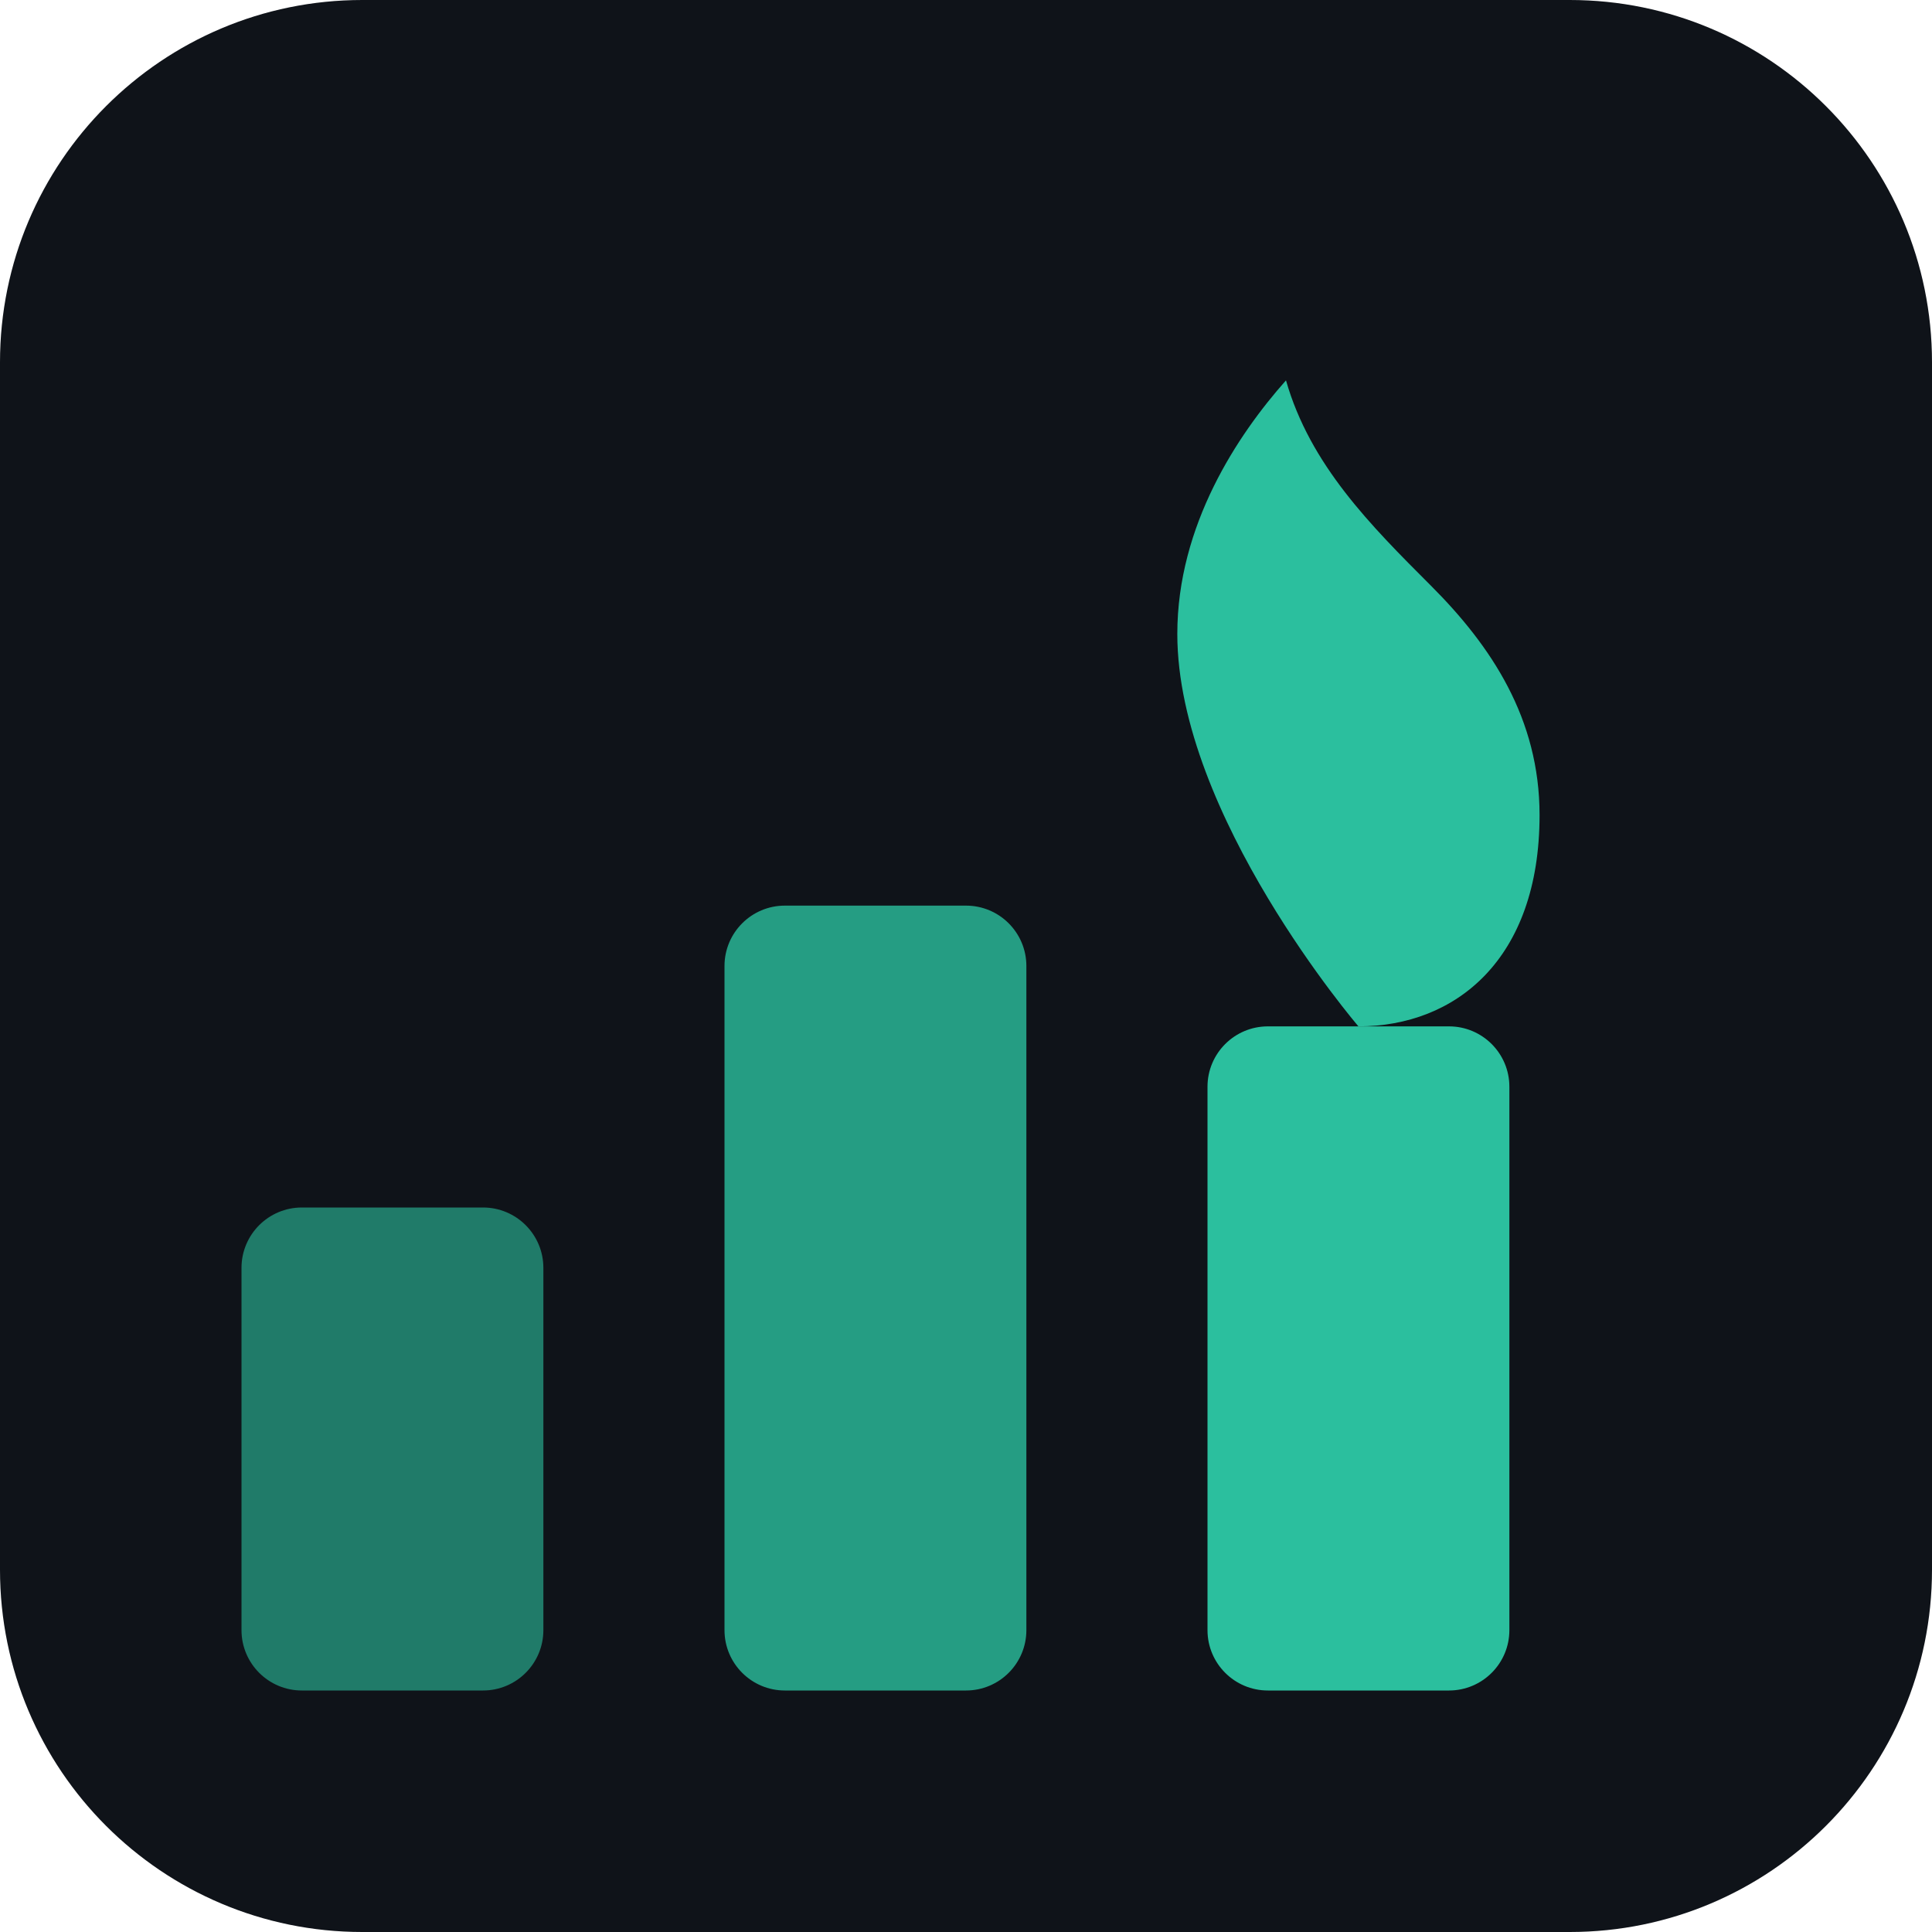
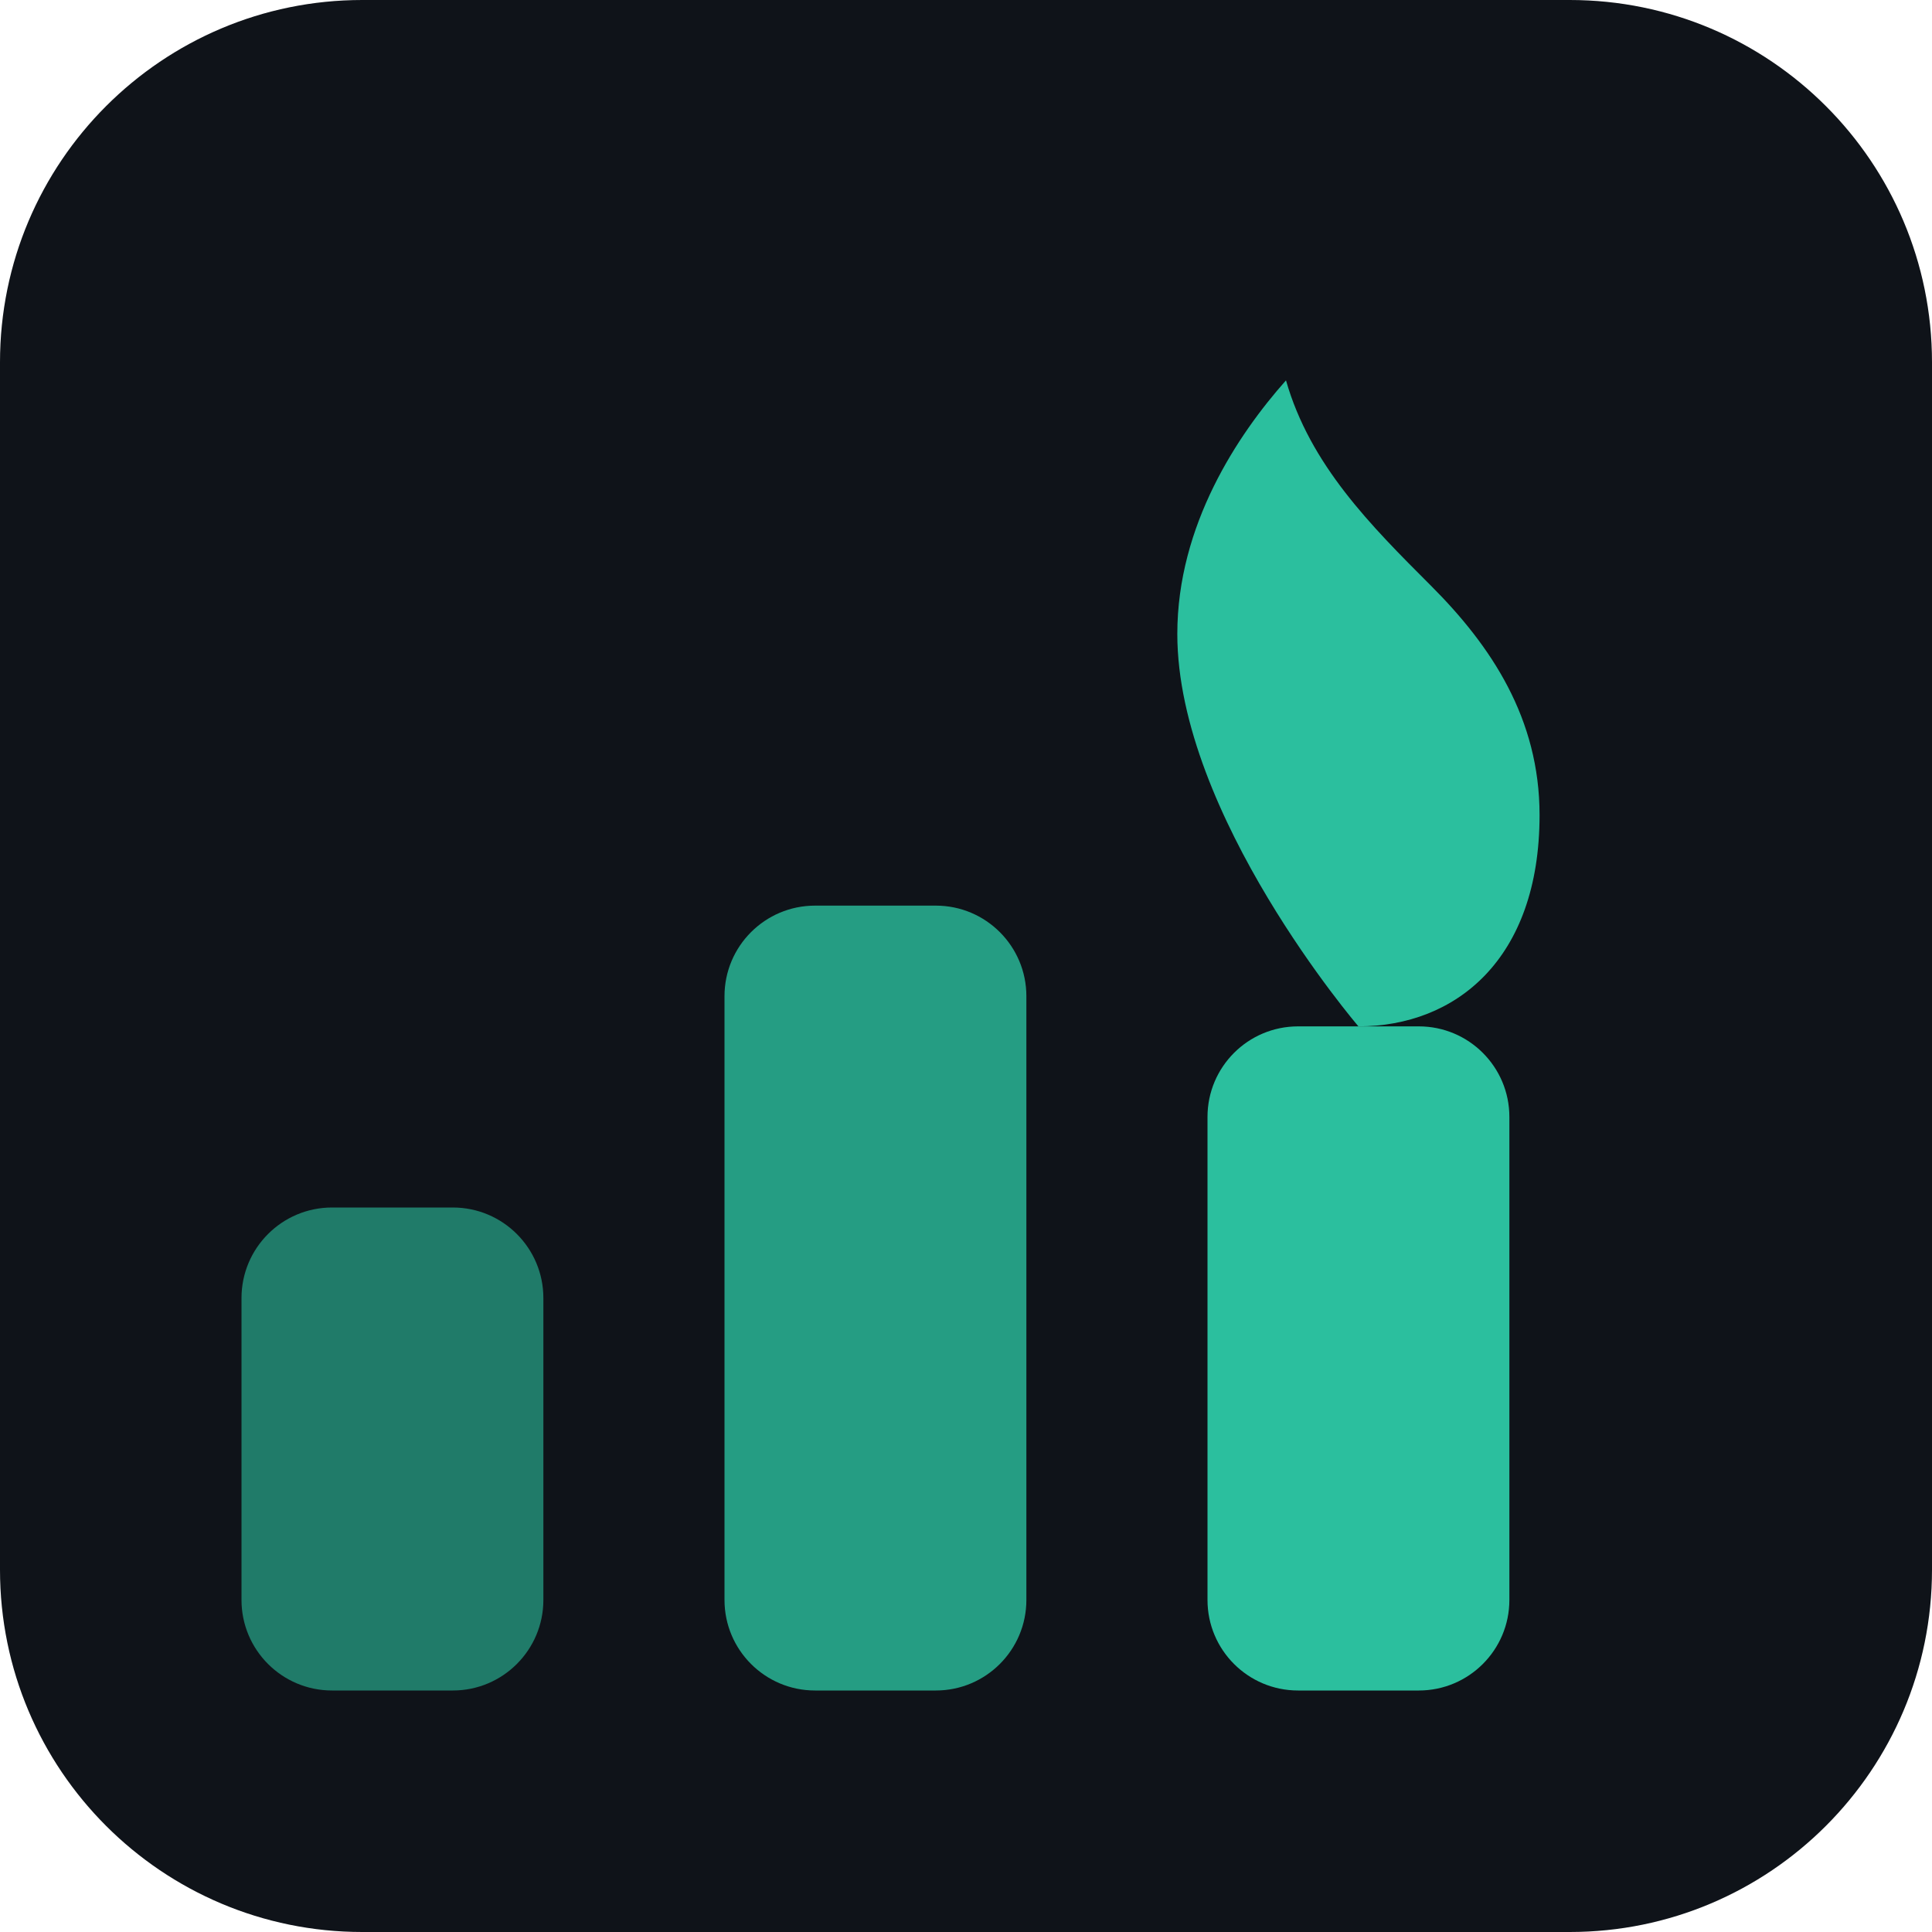
- <svg xmlns="http://www.w3.org/2000/svg" width="32" height="32" viewBox="0 0 32 32" fill="none">
+ <svg xmlns="http://www.w3.org/2000/svg" width="32" height="32" viewBox="0 0 32 32">
  <rect width="32" height="32" rx="6" fill="#0f1319" />
-   <rect x="4" y="20" width="5" height="8" rx="1" fill="#2bbf9e" opacity="0.6" />
-   <rect x="12" y="15" width="5" height="13" rx="1" fill="#2bbf9e" opacity="0.8" />
-   <rect x="20" y="17" width="5" height="11" rx="1" fill="#2bbf9e" />
+   <rect x="4" y="20" width="5" height="8" rx="1.5" fill="#2bbf9e" opacity="0.6" />
+   <rect x="12" y="15" width="5" height="13" rx="1.5" fill="#2bbf9e" opacity="0.8" />
+   <rect x="20" y="17" width="5" height="11" rx="1.5" fill="#2bbf9e" />
  <path d="M22.5 17c0 0-3-3.5-3-6.5c0-1.8 1-3.3 1.8-4.2c0.4 1.4 1.4 2.4 2.4 3.4c1 1 1.8 2.2 1.8 3.8c0 2.4-1.4 3.5-3 3.5z" fill="#2bbf9e" />
</svg>
